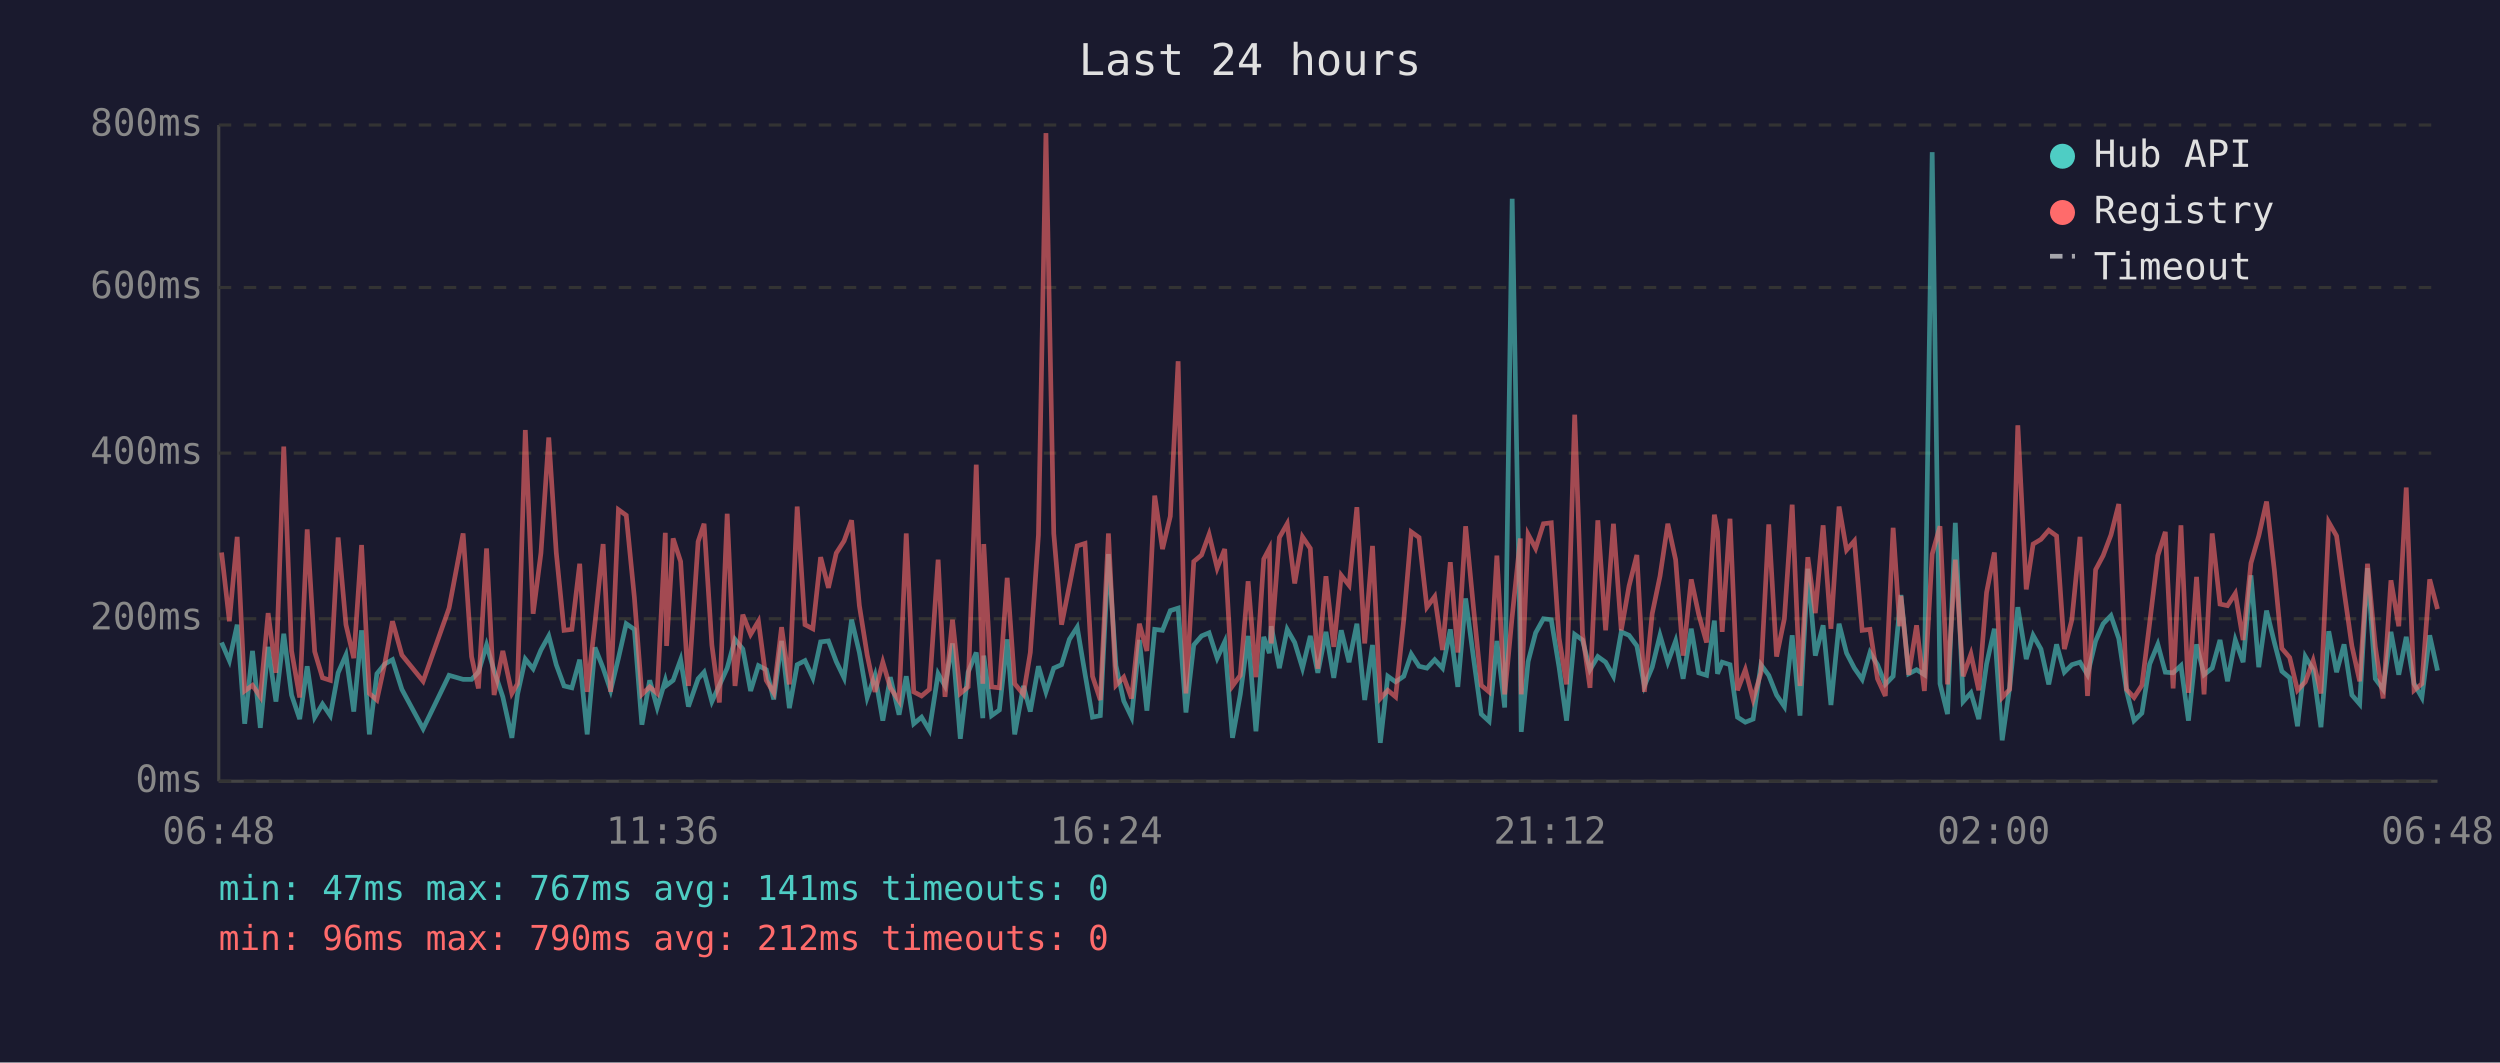
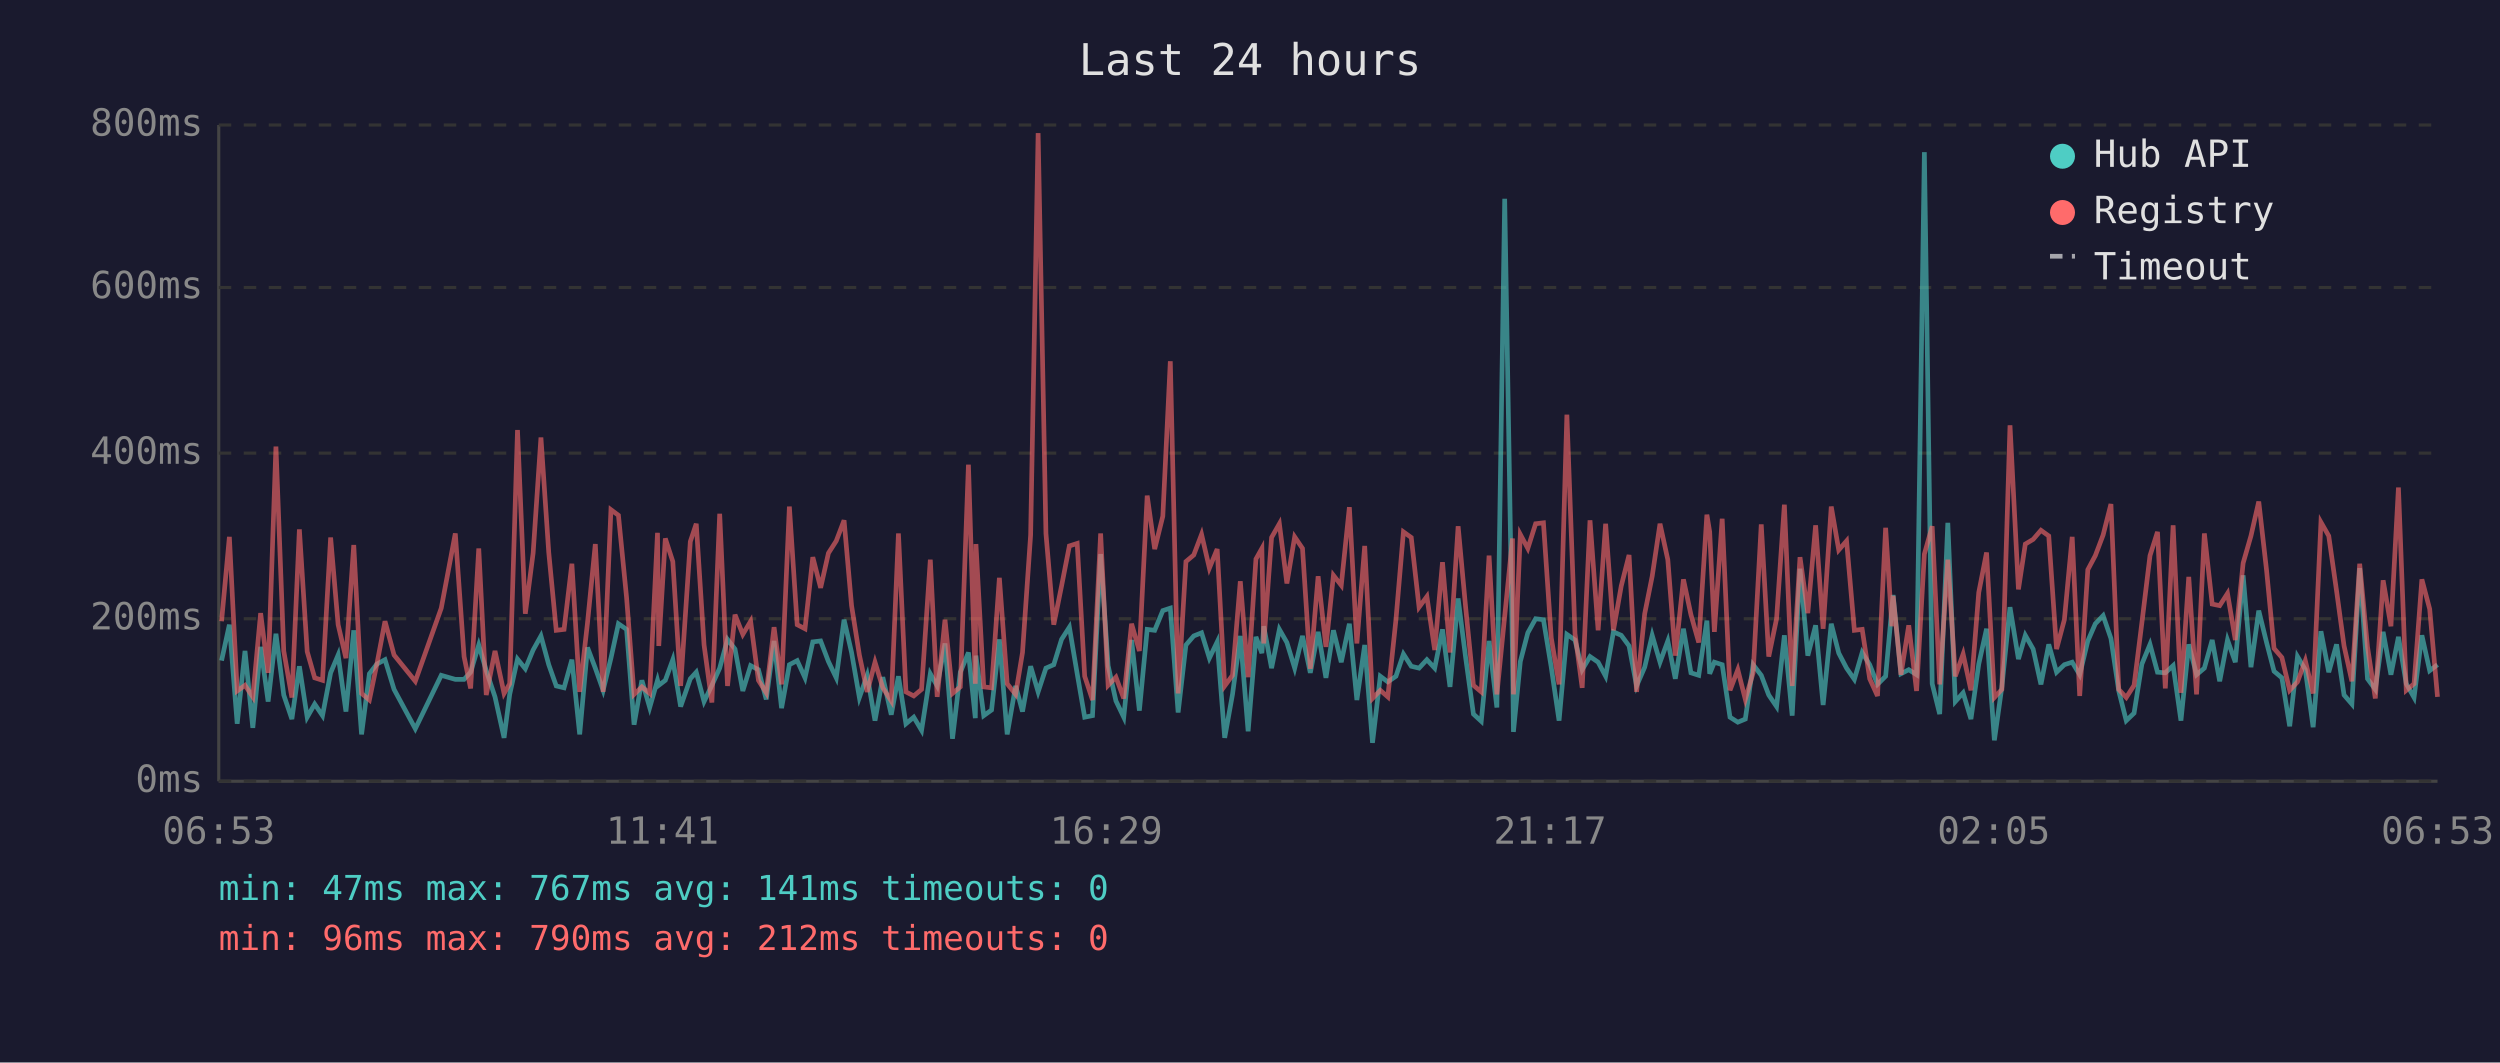
<svg xmlns="http://www.w3.org/2000/svg" viewBox="0 0 800 340" font-family="monospace" font-size="12">
  <rect width="800" height="340" fill="#1a1a2e" />
  <text x="400" y="24" fill="#e0e0e0" font-size="14" text-anchor="middle">Last 24 hours</text>
  <line x1="70" y1="40" x2="70" y2="250" stroke="#444" stroke-width="1" />
  <line x1="70" y1="250" x2="780" y2="250" stroke="#444" stroke-width="1" />
  <line x1="70" y1="250" x2="780" y2="250" stroke="#333" stroke-width="1" stroke-dasharray="4" />
  <text x="65" y="250" fill="#888" text-anchor="end" dominant-baseline="middle">0ms</text>
  <line x1="70" y1="198" x2="780" y2="198" stroke="#333" stroke-width="1" stroke-dasharray="4" />
  <text x="65" y="198" fill="#888" text-anchor="end" dominant-baseline="middle">200ms</text>
  <line x1="70" y1="145" x2="780" y2="145" stroke="#333" stroke-width="1" stroke-dasharray="4" />
  <text x="65" y="145" fill="#888" text-anchor="end" dominant-baseline="middle">400ms</text>
  <line x1="70" y1="92" x2="780" y2="92" stroke="#333" stroke-width="1" stroke-dasharray="4" />
  <text x="65" y="92" fill="#888" text-anchor="end" dominant-baseline="middle">600ms</text>
  <line x1="70" y1="40" x2="780" y2="40" stroke="#333" stroke-width="1" stroke-dasharray="4" />
  <text x="65" y="40" fill="#888" text-anchor="end" dominant-baseline="middle">800ms</text>
-   <text x="70" y="270" fill="#888" text-anchor="middle">06:48</text>
-   <text x="212" y="270" fill="#888" text-anchor="middle">11:36</text>
-   <text x="354" y="270" fill="#888" text-anchor="middle">16:24</text>
-   <text x="496" y="270" fill="#888" text-anchor="middle">21:12</text>
-   <text x="638" y="270" fill="#888" text-anchor="middle">02:00</text>
-   <text x="780" y="270" fill="#888" text-anchor="middle">06:48</text>
-   <polyline points="70.9,205.6 73.4,211.4 75.9,199.9 78.3,231.6 80.8,208.3 83.3,232.9 85.8,207.0 88.3,224.5 90.8,202.8 93.3,222.4 95.9,230.1 98.3,213.2 100.7,229.5 103.2,225.3 105.7,229.0 108.2,215.3 110.7,209.6 113.2,227.7 115.7,201.7 118.2,235.0 120.6,215.6 123.1,212.5 125.6,211.1 128.6,220.6 135.4,233.2 143.7,216.1 148.2,217.4 150.9,217.4 153.1,215.1 155.7,206.4 158.1,214.6 160.9,223.0 163.8,236.1 165.6,222.2 168.1,210.9 170.6,214.0 173.1,208.0 175.6,203.5 178.0,212.7 180.5,219.5 183.0,220.1 185.5,211.1 187.9,235.0 190.4,207.2 193.0,213.8 195.4,220.9 197.9,210.6 200.4,199.6 203.0,201.4 205.4,231.9 207.9,217.7 210.3,226.4 212.9,217.7 213.3,219.3 215.4,217.7 217.8,211.1 220.3,226.1 223.4,217.2 225.3,215.1 227.8,224.5 230.2,219.3 232.7,213.8 235.2,204.6 237.7,207.7 240.2,221.1 242.7,213.0 245.2,214.3 247.6,223.8 250.1,205.1 252.6,226.6 255.1,212.7 257.6,211.4 260.1,216.9 262.6,205.4 265.1,205.1 267.6,211.7 270.1,216.9 272.5,198.3 275.0,208.8 277.5,223.2 280.0,216.1 282.5,230.6 284.9,216.7 287.7,228.7 290.0,216.4 292.4,231.6 294.9,229.5 297.4,233.7 300.2,215.6 302.4,219.5 304.8,205.9 307.3,236.4 309.8,215.1 312.4,208.8 314.5,229.8 314.8,209.8 317.3,229.0 319.8,227.2 322.3,204.6 324.7,235.0 327.5,219.5 329.7,227.7 332.3,213.2 334.7,221.4 337.2,213.8 339.7,212.7 342.2,204.6 344.7,200.7 347.2,215.6 349.6,229.5 352.1,229.0 354.7,177.3 357.1,213.0 359.6,224.3 362.1,229.5 364.6,204.8 367.0,227.4 369.5,201.4 372.0,201.7 374.5,195.4 377.0,194.6 379.5,228.0 382.0,206.4 384.5,203.5 386.9,202.5 389.5,210.6 391.9,205.4 394.4,236.1 396.9,222.2 399.4,203.5 401.9,234.0 404.4,203.8 406.2,209.0 406.8,200.4 409.4,213.8 411.9,201.4 414.3,205.6 416.8,213.8 419.3,203.5 421.7,215.3 424.3,202.2 426.8,216.9 429.2,201.7 431.7,211.9 434.2,199.6 436.7,224.0 439.2,206.4 441.7,237.7 444.1,216.4 446.6,218.2 449.2,216.4 451.6,209.3 454.1,213.2 456.6,213.8 459.1,211.1 461.6,213.8 464.1,201.4 466.5,219.8 469.0,191.5 471.5,210.4 474.0,228.5 476.5,230.8 479.0,205.1 481.5,226.4 483.9,63.6 486.5,209.3 486.8,234.2 489.0,211.7 491.4,202.5 493.9,198.0 496.4,198.3 498.9,213.5 501.3,230.6 503.9,203.0 506.4,204.8 508.8,214.3 511.3,210.1 513.8,211.9 516.3,216.4 518.8,202.2 521.3,203.3 523.8,206.7 526.2,219.5 528.7,213.5 531.2,203.3 533.7,211.9 536.2,205.1 538.6,217.2 541.2,201.2 543.6,215.3 546.1,216.1 548.6,198.6 549.6,215.6 551.1,211.9 553.6,212.7 556.0,229.5 558.5,231.1 561.0,230.1 563.5,212.7 566.0,216.1 568.5,222.4 571.0,226.1 573.5,203.3 576.0,229.0 578.5,182.0 580.9,209.8 583.4,200.1 585.9,225.6 588.5,199.6 590.9,209.0 593.4,213.8 595.9,217.4 598.4,208.8 600.8,212.7 603.3,219.0 605.8,216.4 607.9,194.6 608.3,190.4 610.8,215.6 613.3,214.3 615.8,215.9 618.3,48.7 620.8,218.8 623.2,228.5 625.7,167.3 628.2,224.5 630.7,221.7 633.2,230.1 635.7,212.5 638.2,201.2 640.7,236.9 643.1,219.8 645.7,194.3 648.4,210.9 650.6,203.3 653.1,207.7 655.6,219.0 658.1,206.2 660.6,215.1 663.0,212.7 665.6,211.9 668.0,215.9 670.6,205.1 673.0,199.6 675.5,197.0 678.0,204.3 680.5,221.1 682.9,230.6 685.4,228.2 687.9,212.5 690.5,206.2 692.9,215.1 695.4,215.3 697.9,213.0 700.3,230.6 702.9,206.2 705.3,215.9 707.9,213.8 710.4,204.8 712.8,218.0 715.3,204.8 717.8,211.9 720.3,184.1 722.8,213.5 725.3,195.4 727.8,205.6 730.2,214.8 732.7,216.9 735.2,232.4 737.7,210.1 740.2,214.3 742.7,232.7 745.2,202.0 747.7,215.1 750.1,206.2 752.6,222.4 755.1,225.3 757.6,181.8 760.1,217.2 762.6,220.6 765.1,202.2 767.6,215.9 770.0,203.8 772.5,218.8 775.0,223.2 777.5,203.3 780.0,214.6" fill="none" stroke="#4ecdc4" stroke-width="1.5" opacity="0.6" />
-   <polyline points="70.9,176.8 73.4,198.8 75.9,171.8 78.3,221.1 80.8,219.3 83.3,223.0 85.8,196.2 88.3,215.3 90.8,142.9 93.3,208.3 95.9,223.2 98.3,169.4 100.7,208.5 103.2,216.9 105.7,217.7 108.2,172.0 110.7,199.9 113.2,210.6 115.7,174.4 118.2,221.9 120.6,224.0 123.1,212.5 125.6,198.8 128.6,209.6 135.4,218.0 143.7,194.6 148.2,170.7 150.9,210.1 153.1,220.3 155.7,175.5 158.1,222.4 160.9,208.3 163.8,221.9 165.6,218.8 168.1,137.6 170.6,196.4 173.1,177.0 175.6,140.0 178.0,176.8 180.5,201.7 183.0,201.4 185.5,180.4 187.9,221.4 190.4,199.3 193.0,174.1 195.4,221.4 197.9,163.1 200.4,164.9 203.0,191.2 205.4,222.2 207.9,219.8 210.3,221.9 212.9,170.5 213.3,206.7 215.4,172.3 217.8,179.7 220.3,219.5 223.4,173.3 225.3,167.6 227.8,206.4 230.2,224.8 232.7,164.4 235.2,219.5 237.7,196.7 240.2,203.0 242.7,198.8 245.2,217.7 247.6,221.7 250.1,200.7 252.6,219.0 255.1,162.1 257.6,199.9 260.1,201.2 262.6,178.3 265.1,188.1 267.6,177.0 270.1,173.1 272.5,166.5 275.0,193.8 277.5,209.6 280.0,221.4 282.5,211.9 284.9,220.1 287.7,224.3 290.0,170.7 292.4,221.4 294.9,222.7 297.4,220.6 300.2,179.1 302.4,223.0 304.8,198.3 307.3,221.9 309.8,219.8 312.4,148.7 314.5,218.8 314.8,174.1 317.3,219.8 319.8,220.1 322.3,184.9 324.7,218.8 327.5,222.2 329.7,208.8 332.3,171.2 334.7,42.6 337.2,170.7 339.7,199.9 342.2,187.5 344.7,174.7 347.2,173.9 349.6,216.4 352.1,224.0 354.7,170.7 357.1,219.3 359.6,216.7 362.1,223.5 364.6,199.6 367.0,208.3 369.5,158.6 372.0,175.7 374.5,165.2 377.0,115.6 379.5,221.9 382.0,179.7 384.5,177.6 386.9,171.0 389.5,181.8 391.9,175.7 394.4,219.5 396.9,216.1 399.4,186.0 401.9,216.7 404.4,178.9 406.2,175.5 406.8,205.9 409.4,172.0 411.9,167.6 414.3,186.7 416.8,171.8 419.3,175.5 421.7,214.0 424.3,184.4 426.8,207.0 429.2,184.1 431.7,187.3 434.2,162.3 436.7,205.9 439.2,174.7 441.7,223.5 444.1,220.9 446.6,223.0 449.2,198.3 451.6,170.2 454.1,172.0 456.6,194.3 459.1,190.9 461.6,208.0 464.1,179.9 466.5,208.8 469.0,168.4 471.5,194.3 474.0,219.3 476.5,221.4 479.0,177.8 481.5,222.2 483.9,197.2 486.5,172.3 486.8,222.2 489.0,171.0 491.4,175.5 493.9,167.6 496.4,167.3 498.9,204.1 501.3,219.0 503.9,132.7 506.4,202.8 508.8,220.1 511.3,166.5 513.8,201.7 516.3,167.6 518.8,201.7 521.3,187.5 523.8,177.6 526.2,221.4 528.7,196.4 531.2,184.4 533.7,167.6 536.2,179.1 538.6,209.8 541.2,185.4 543.6,196.7 546.1,205.6 548.6,164.7 549.6,170.2 551.1,202.2 553.6,166.0 556.0,220.9 558.5,214.3 561.0,223.8 563.5,215.3 566.0,167.8 568.5,210.1 571.0,198.0 573.5,161.5 576.0,219.5 578.5,178.3 580.9,196.2 583.4,168.1 585.9,201.2 588.5,162.1 590.9,176.0 593.4,173.1 595.9,201.7 598.4,201.4 600.8,217.2 603.3,222.7 605.8,168.9 607.9,200.4 608.3,190.7 610.8,215.9 613.3,200.1 615.8,221.1 618.3,177.3 620.8,168.4 623.2,219.0 625.7,179.1 628.2,216.4 630.7,209.3 633.2,220.9 635.7,189.6 638.2,176.8 640.7,223.2 643.1,220.6 645.7,136.1 648.4,188.6 650.6,174.1 653.1,172.6 655.6,169.7 658.1,171.5 660.6,207.7 663.0,198.3 665.6,171.8 668.0,222.7 670.6,182.3 673.0,177.8 675.5,171.2 678.0,161.3 680.5,220.6 682.9,223.2 685.4,219.3 687.9,199.3 690.5,177.8 692.9,170.2 695.4,220.3 697.9,168.1 700.3,221.7 702.9,184.6 705.3,222.2 707.9,170.7 710.4,193.3 712.8,193.8 715.3,189.9 717.8,204.8 720.3,180.2 722.8,171.5 725.3,160.5 727.8,182.5 730.2,207.5 732.7,210.4 735.2,220.9 737.7,218.2 740.2,211.4 742.7,221.9 745.2,167.1 747.7,171.5 750.1,189.1 752.6,206.7 755.1,218.0 757.6,180.4 760.1,207.0 762.6,223.5 765.1,185.7 767.6,200.4 770.0,156.0 772.5,220.9 775.0,218.8 777.5,185.4 780.0,194.9" fill="none" stroke="#ff6b6b" stroke-width="1.5" opacity="0.6" />
+   <text x="70" y="270" fill="#888" text-anchor="middle">06:53</text>
+   <text x="212" y="270" fill="#888" text-anchor="middle">11:41</text>
+   <text x="354" y="270" fill="#888" text-anchor="middle">16:29</text>
+   <text x="496" y="270" fill="#888" text-anchor="middle">21:17</text>
+   <text x="638" y="270" fill="#888" text-anchor="middle">02:05</text>
+   <text x="780" y="270" fill="#888" text-anchor="middle">06:53</text>
+   <polyline points="70.9,211.4 73.4,199.9 75.9,231.6 78.4,208.3 80.9,232.9 83.4,207.0 85.8,224.5 88.3,202.8 90.8,222.4 93.4,230.1 95.8,213.2 98.3,229.5 100.7,225.3 103.2,229.0 105.8,215.3 108.2,209.6 110.7,227.7 113.2,201.7 115.7,235.0 118.2,215.6 120.6,212.5 123.2,211.1 126.1,220.6 132.9,233.2 141.2,216.1 145.7,217.4 148.5,217.4 150.6,215.1 153.2,206.4 155.6,214.6 158.4,223.0 161.3,236.1 163.1,222.2 165.6,210.9 168.1,214.0 170.6,208.0 173.1,203.5 175.6,212.7 178.0,219.5 180.5,220.1 183.0,211.1 185.5,235.0 188.0,207.2 190.5,213.8 193.0,220.9 195.5,210.6 197.9,199.6 200.5,201.4 202.9,231.9 205.4,217.7 207.9,226.4 210.4,217.7 210.8,219.3 212.9,217.7 215.3,211.1 217.8,226.1 220.9,217.2 222.8,215.1 225.3,224.5 227.8,219.3 230.3,213.8 232.8,204.6 235.2,207.7 237.7,221.1 240.2,213.0 242.7,214.3 245.2,223.8 247.7,205.1 250.1,226.6 252.6,212.7 255.1,211.4 257.6,216.9 260.1,205.4 262.6,205.1 265.1,211.7 267.6,216.9 270.1,198.3 272.5,208.8 275.0,223.2 277.5,216.1 280.0,230.6 282.5,216.7 285.2,228.7 287.5,216.4 289.9,231.6 292.4,229.5 294.9,233.7 297.7,215.6 299.9,219.5 302.4,205.9 304.8,236.4 307.3,215.1 309.9,208.8 312.1,229.8 312.3,209.8 314.8,229.0 317.3,227.2 319.8,204.6 322.3,235.0 325.0,219.5 327.2,227.7 329.8,213.2 332.2,221.4 334.7,213.8 337.2,212.7 339.7,204.6 342.2,200.7 344.7,215.6 347.1,229.5 349.6,229.0 352.2,177.3 354.6,213.0 357.1,224.3 359.6,229.5 362.1,204.8 364.6,227.4 367.1,201.4 369.5,201.7 372.1,195.4 374.5,194.6 377.0,228.0 379.5,206.4 382.0,203.5 384.5,202.5 387.0,210.6 389.5,205.4 391.9,236.1 394.4,222.2 396.9,203.5 399.4,234.0 401.9,203.8 403.8,209.0 404.4,200.4 406.9,213.8 409.4,201.4 411.8,205.6 414.3,213.8 416.8,203.5 419.3,215.3 421.8,202.2 424.3,216.9 426.7,201.7 429.2,211.9 431.8,199.6 434.2,224.0 436.7,206.4 439.2,237.7 441.7,216.4 444.1,218.2 446.7,216.4 449.1,209.3 451.6,213.2 454.1,213.8 456.6,211.1 459.1,213.8 461.6,201.4 464.0,219.8 466.6,191.5 469.0,210.4 471.5,228.5 474.0,230.8 476.5,205.1 479.0,226.4 481.5,63.6 484.0,209.3 484.3,234.2 486.5,211.7 488.9,202.5 491.4,198.0 493.9,198.3 496.4,213.5 498.9,230.6 501.4,203.0 504.0,204.8 506.3,214.3 508.8,210.1 511.4,211.9 513.8,216.4 516.3,202.2 518.8,203.3 521.3,206.7 523.7,219.5 526.3,213.5 528.7,203.3 531.2,211.9 533.7,205.1 536.1,217.2 538.7,201.2 541.1,215.3 543.6,216.1 546.2,198.6 547.1,215.6 548.6,211.9 551.1,212.7 553.6,229.5 556.1,231.1 558.5,230.1 561.0,212.7 563.6,216.1 566.0,222.4 568.5,226.1 571.0,203.3 573.5,229.0 576.0,182.0 578.5,209.8 581.0,200.1 583.4,225.6 586.0,199.6 588.4,209.0 590.9,213.8 593.4,217.4 595.9,208.8 598.3,212.7 600.8,219.0 603.4,216.4 605.4,194.6 605.8,190.4 608.3,215.6 610.8,214.3 613.3,215.9 615.8,48.7 618.3,218.8 620.7,228.5 623.3,167.3 625.7,224.5 628.2,221.7 630.7,230.1 633.2,212.5 635.7,201.2 638.2,236.9 640.6,219.8 643.2,194.3 645.9,210.9 648.1,203.3 650.6,207.7 653.1,219.0 655.6,206.2 658.1,215.1 660.6,212.7 663.1,211.9 665.5,215.9 668.1,205.1 670.5,199.6 673.0,197.0 675.5,204.3 678.0,221.1 680.4,230.6 682.9,228.2 685.4,212.5 688.0,206.2 690.4,215.1 692.9,215.3 695.4,213.0 697.9,230.6 700.4,206.2 702.9,215.9 705.4,213.8 707.9,204.8 710.3,218.0 712.8,204.8 715.3,211.9 717.8,184.1 720.3,213.5 722.8,195.4 725.3,205.6 727.7,214.8 730.2,216.9 732.7,232.4 735.2,210.1 737.7,214.3 740.2,232.7 742.7,202.0 745.2,215.1 747.7,206.2 750.1,222.4 752.6,225.3 755.1,181.8 757.6,217.2 760.1,220.6 762.6,202.2 765.1,215.9 767.5,203.8 770.0,218.8 772.5,223.2 775.0,203.3 777.5,214.6 780.0,212.7" fill="none" stroke="#4ecdc4" stroke-width="1.5" opacity="0.6" />
+   <polyline points="70.9,198.8 73.4,171.8 75.9,221.1 78.4,219.3 80.9,223.0 83.4,196.2 85.8,215.3 88.3,142.9 90.8,208.3 93.4,223.2 95.8,169.4 98.3,208.5 100.7,216.9 103.2,217.7 105.8,172.0 108.2,199.9 110.7,210.6 113.2,174.4 115.7,221.9 118.2,224.0 120.6,212.5 123.2,198.8 126.1,209.6 132.9,218.0 141.2,194.6 145.7,170.7 148.5,210.1 150.6,220.3 153.2,175.5 155.6,222.4 158.4,208.3 161.3,221.9 163.1,218.8 165.6,137.6 168.1,196.4 170.6,177.0 173.1,140.0 175.6,176.8 178.0,201.7 180.5,201.4 183.0,180.4 185.5,221.4 188.0,199.3 190.5,174.1 193.0,221.4 195.5,163.1 197.9,164.9 200.5,191.2 202.9,222.2 205.4,219.8 207.9,221.9 210.4,170.5 210.8,206.7 212.9,172.3 215.3,179.7 217.8,219.5 220.9,173.3 222.8,167.6 225.3,206.4 227.8,224.8 230.3,164.4 232.8,219.5 235.2,196.7 237.7,203.0 240.2,198.8 242.7,217.7 245.2,221.7 247.7,200.7 250.1,219.0 252.6,162.1 255.1,199.9 257.6,201.2 260.1,178.3 262.6,188.1 265.1,177.0 267.6,173.1 270.1,166.5 272.5,193.8 275.0,209.6 277.5,221.4 280.0,211.9 282.5,220.1 285.2,224.3 287.5,170.7 289.9,221.4 292.4,222.7 294.9,220.6 297.7,179.1 299.9,223.0 302.4,198.3 304.8,221.9 307.3,219.8 309.9,148.7 312.1,218.8 312.3,174.1 314.8,219.8 317.3,220.1 319.8,184.9 322.3,218.8 325.0,222.2 327.2,208.8 329.8,171.2 332.2,42.6 334.7,170.7 337.2,199.9 339.7,187.5 342.2,174.7 344.7,173.9 347.1,216.4 349.6,224.0 352.2,170.7 354.6,219.3 357.1,216.7 359.6,223.5 362.1,199.6 364.6,208.3 367.1,158.6 369.5,175.7 372.1,165.2 374.5,115.6 377.0,221.9 379.5,179.7 382.0,177.6 384.5,171.0 387.0,181.8 389.5,175.7 391.9,219.5 394.4,216.1 396.9,186.0 399.4,216.7 401.9,178.9 403.8,175.5 404.4,205.9 406.9,172.0 409.4,167.6 411.8,186.7 414.3,171.8 416.8,175.5 419.3,214.0 421.8,184.4 424.3,207.0 426.7,184.1 429.2,187.3 431.8,162.3 434.2,205.9 436.7,174.7 439.2,223.5 441.7,220.9 444.1,223.0 446.7,198.3 449.1,170.2 451.6,172.0 454.1,194.3 456.6,190.9 459.1,208.0 461.6,179.9 464.0,208.8 466.6,168.4 469.0,194.3 471.5,219.3 474.0,221.4 476.5,177.8 479.0,222.2 481.5,197.2 484.0,172.3 484.3,222.2 486.5,171.0 488.9,175.5 491.4,167.6 493.9,167.3 496.4,204.1 498.9,219.0 501.4,132.7 504.0,202.8 506.3,220.1 508.8,166.5 511.4,201.7 513.8,167.6 516.3,201.7 518.8,187.5 521.3,177.6 523.7,221.4 526.3,196.4 528.7,184.4 531.2,167.6 533.7,179.1 536.1,209.8 538.7,185.4 541.1,196.7 543.6,205.6 546.2,164.7 547.1,170.2 548.6,202.2 551.1,166.0 553.6,220.9 556.1,214.3 558.5,223.8 561.0,215.3 563.6,167.8 566.0,210.1 568.5,198.0 571.0,161.5 573.5,219.5 576.0,178.3 578.5,196.2 581.0,168.1 583.4,201.2 586.0,162.1 588.4,176.0 590.9,173.1 593.4,201.7 595.9,201.4 598.3,217.2 600.8,222.7 603.4,168.9 605.4,200.4 605.8,190.7 608.3,215.9 610.8,200.1 613.3,221.1 615.8,177.3 618.3,168.4 620.7,219.0 623.3,179.1 625.7,216.4 628.2,209.3 630.7,220.9 633.2,189.6 635.7,176.8 638.2,223.2 640.6,220.6 643.2,136.1 645.9,188.6 648.1,174.1 650.6,172.6 653.1,169.7 655.6,171.5 658.1,207.7 660.6,198.3 663.1,171.8 665.5,222.7 668.1,182.3 670.5,177.8 673.0,171.2 675.5,161.3 678.0,220.6 680.4,223.2 682.9,219.3 685.4,199.3 688.0,177.8 690.4,170.2 692.9,220.3 695.4,168.1 697.9,221.7 700.4,184.6 702.9,222.2 705.4,170.7 707.9,193.3 710.3,193.8 712.8,189.9 715.3,204.8 717.8,180.2 720.3,171.5 722.8,160.5 725.3,182.5 727.7,207.5 730.2,210.4 732.7,220.9 735.2,218.2 737.7,211.4 740.2,221.9 742.7,167.1 745.2,171.5 747.7,189.1 750.1,206.7 752.6,218.0 755.1,180.4 757.6,207.0 760.1,223.5 762.6,185.7 765.1,200.4 767.5,156.0 770.0,220.9 772.5,218.8 775.0,185.4 777.5,194.9 780.0,223.0" fill="none" stroke="#ff6b6b" stroke-width="1.5" opacity="0.6" />
  <circle cx="660" cy="50" r="4" fill="#4ecdc4" />
  <text x="670" y="50" fill="#e0e0e0" dominant-baseline="middle">Hub API</text>
  <circle cx="660" cy="68" r="4" fill="#ff6b6b" />
  <text x="670" y="68" fill="#e0e0e0" dominant-baseline="middle">Registry</text>
  <line x1="656" y1="82" x2="664" y2="82" stroke="#e0e0e0" stroke-width="1.5" stroke-dasharray="4,3" opacity="0.7" />
  <text x="670" y="86" fill="#e0e0e0" dominant-baseline="middle">Timeout</text>
  <text x="70" y="288" fill="#4ecdc4" font-size="11">min: 47ms  max: 767ms  avg: 141ms  timeouts: 0</text>
  <text x="70" y="304" fill="#ff6b6b" font-size="11">min: 96ms  max: 790ms  avg: 212ms  timeouts: 0</text>
</svg>
